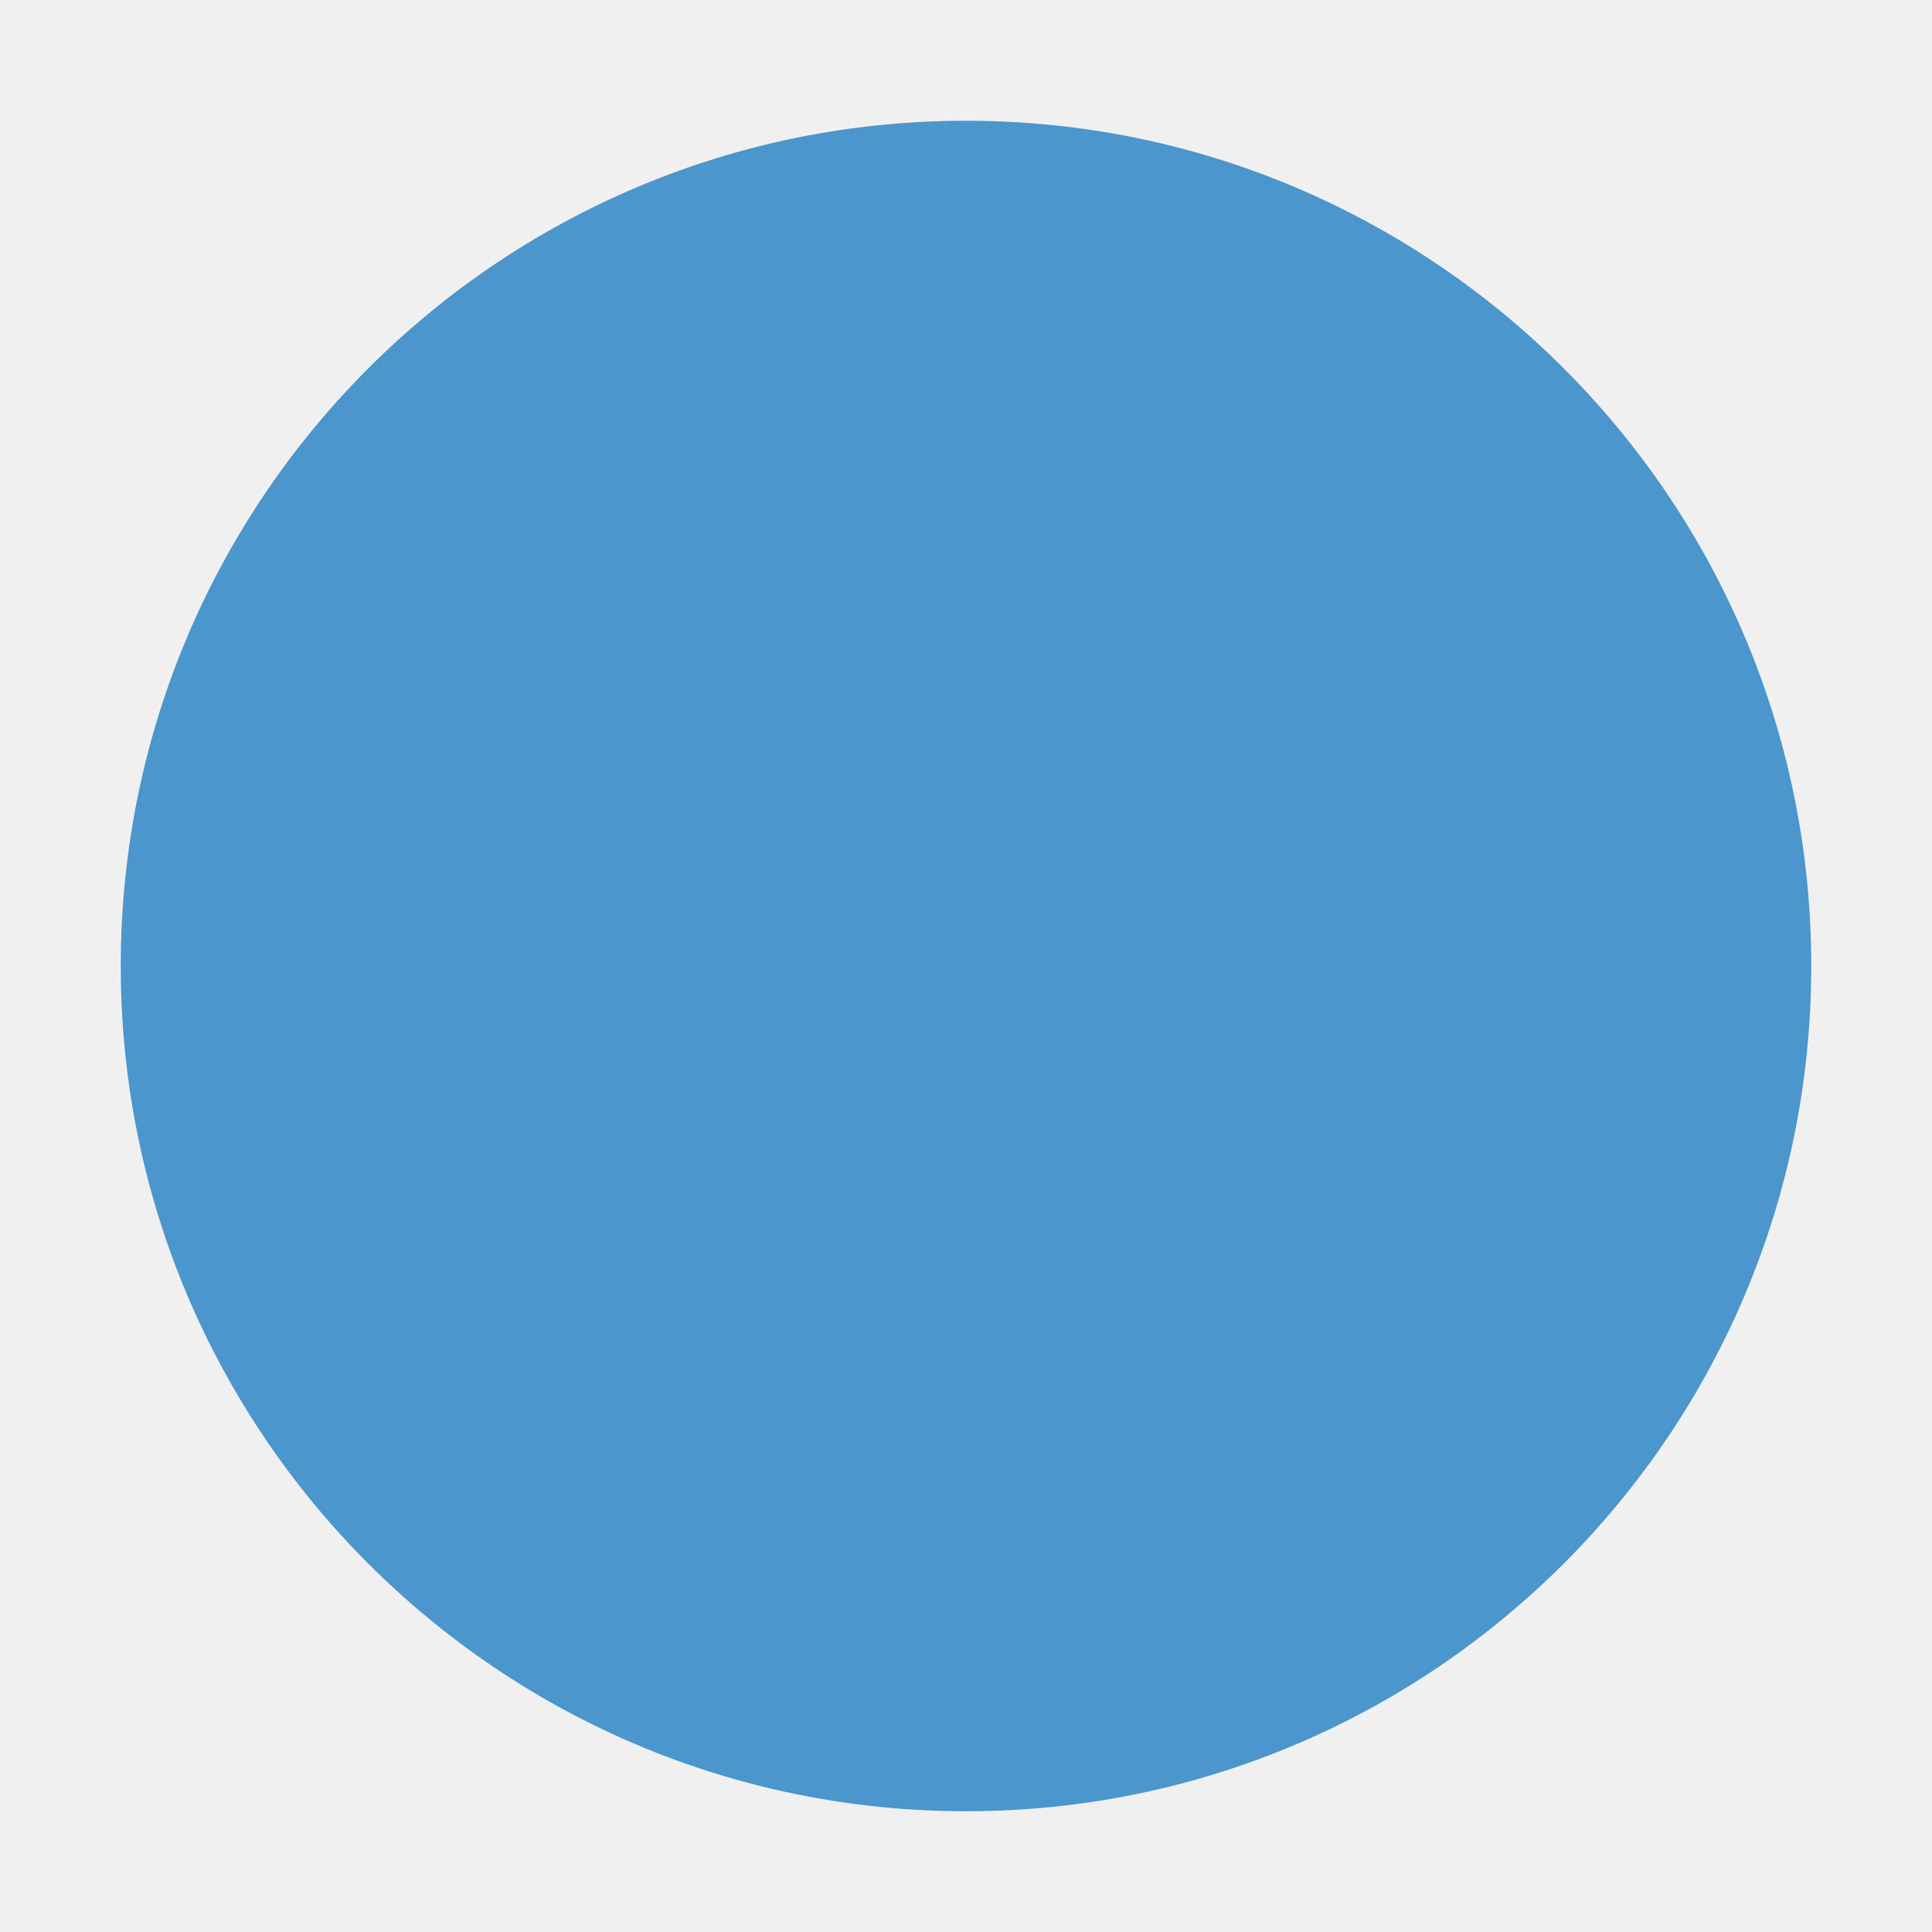
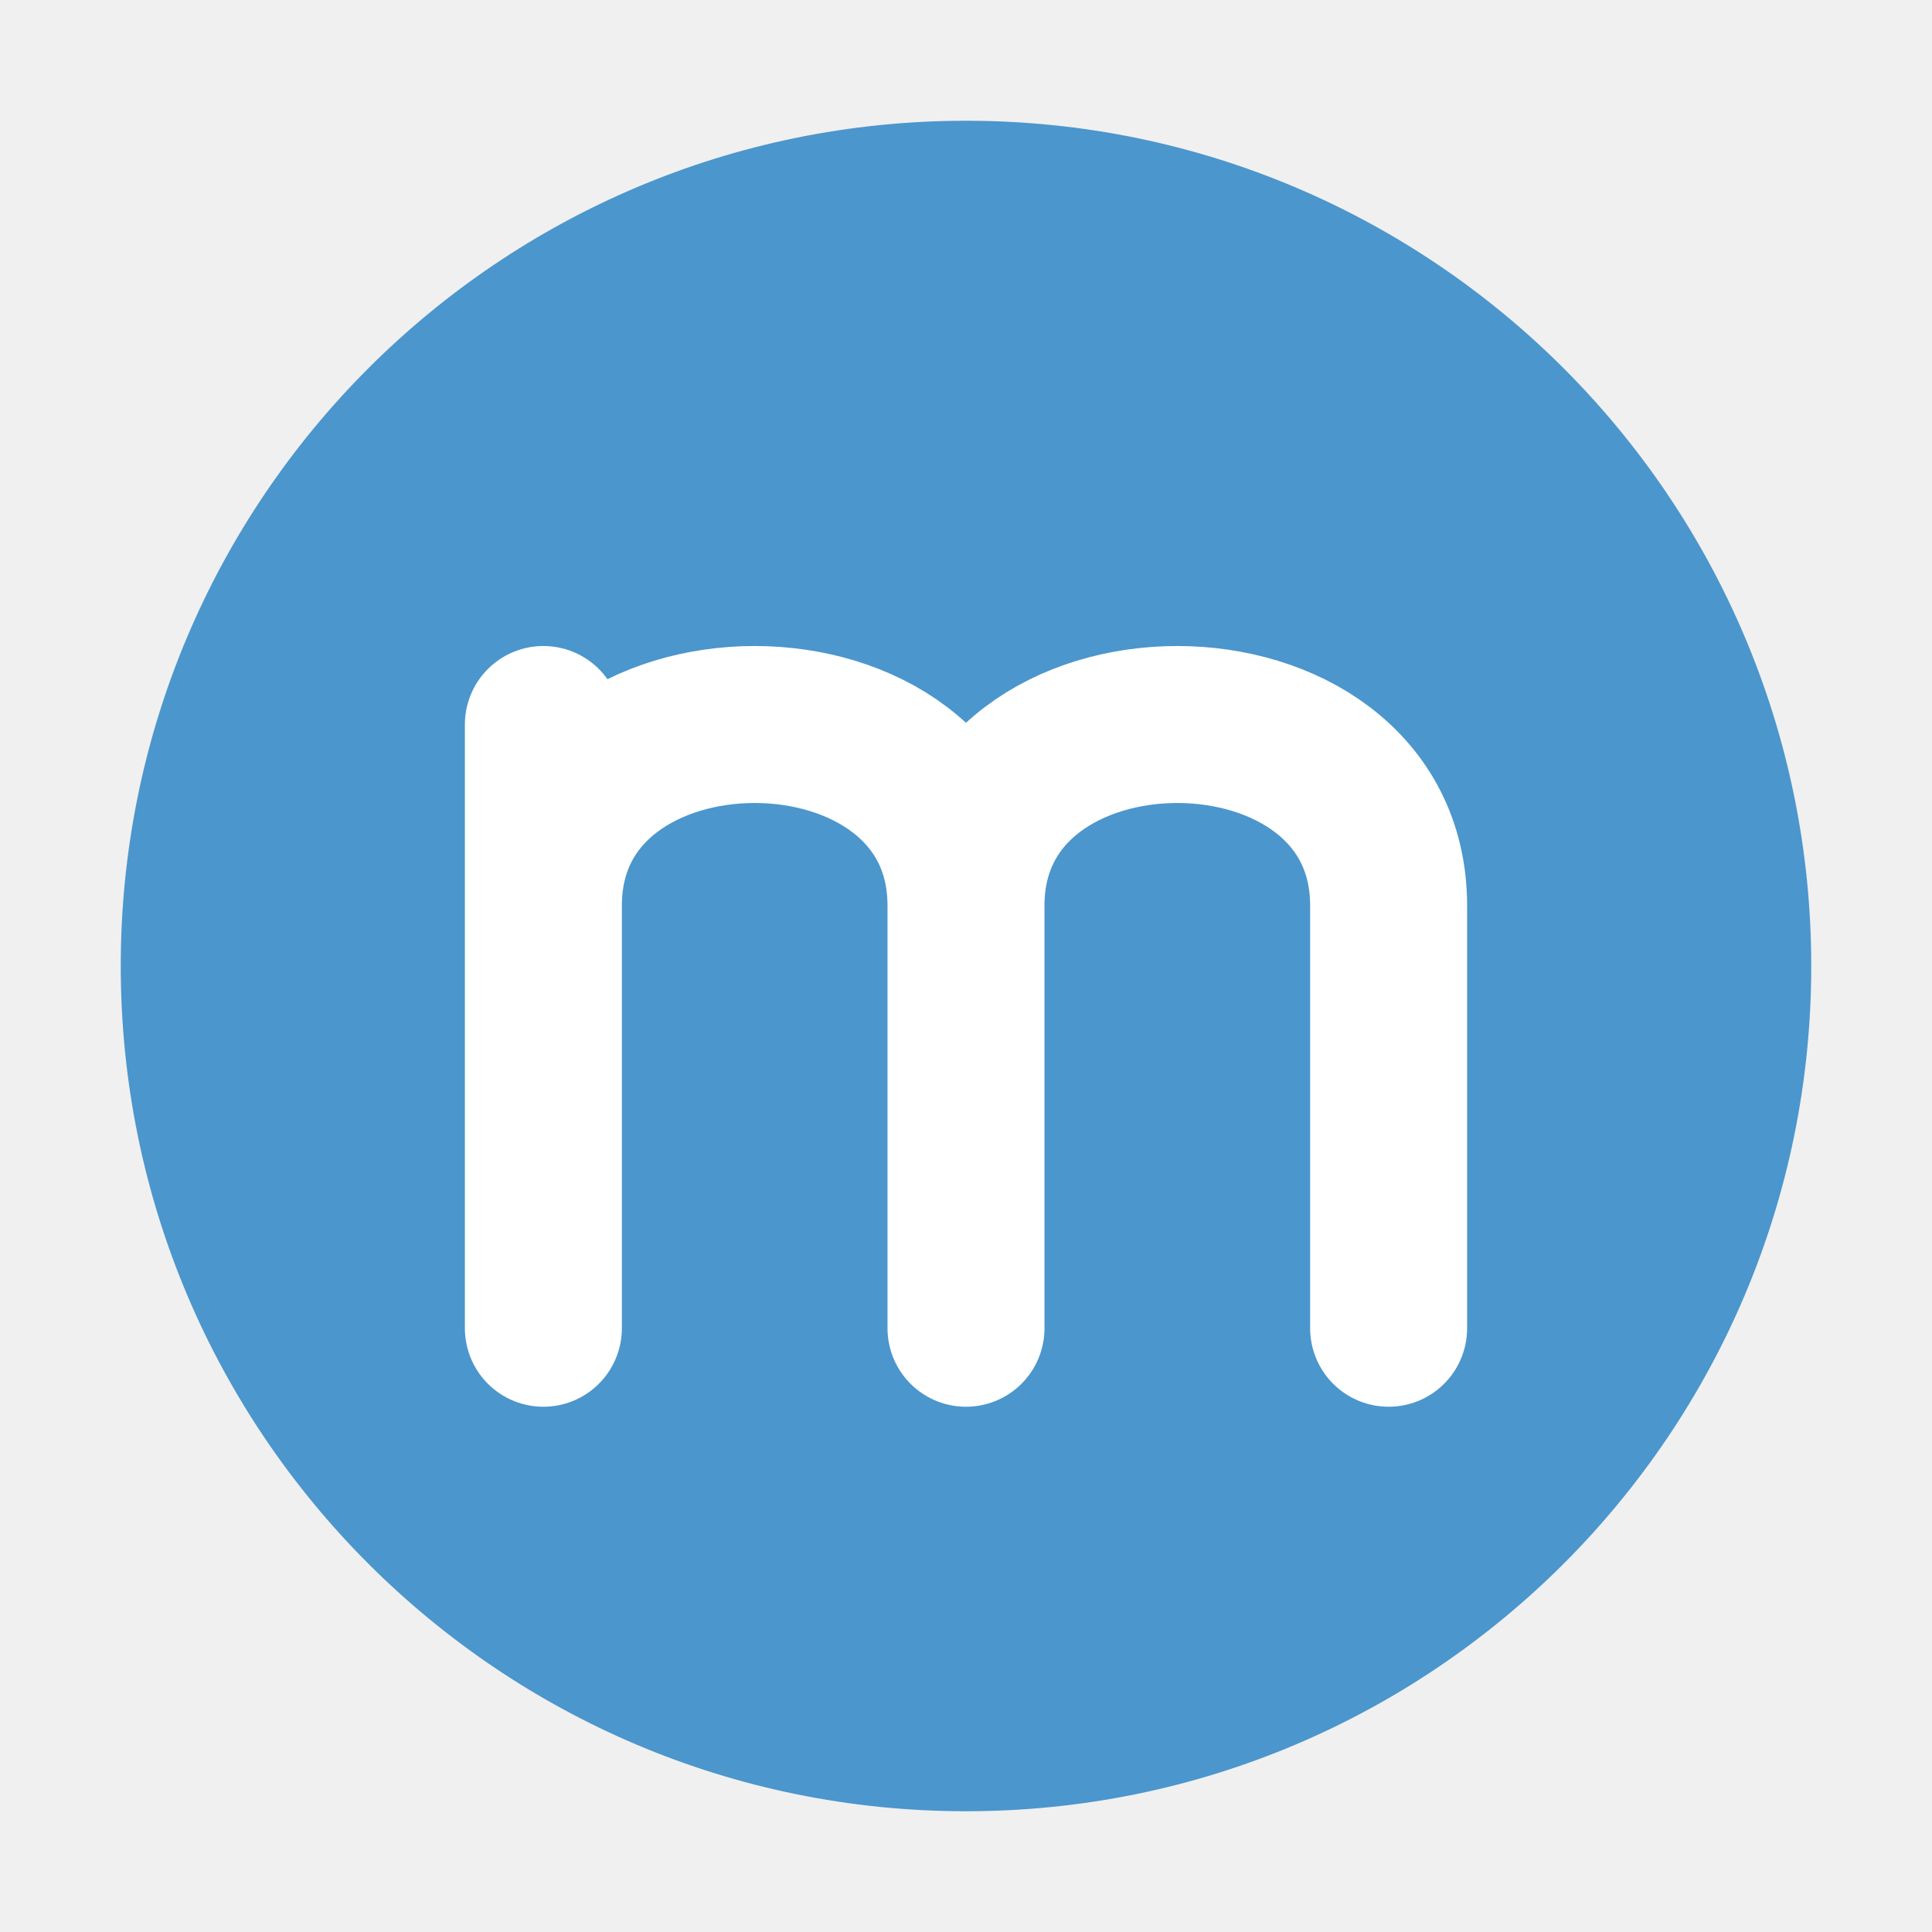
<svg xmlns="http://www.w3.org/2000/svg" width="16" height="16" viewBox="0 0 16 16">
  <circle cx="8" cy="8" r="7" fill="#4B96CD" />
+   <path d="M4.5 11V6m0 1.5c0-2 3.5-2 3.5 0V11m0-3.5c0-2 3.5-2 3.5 0V11" fill="none" stroke="#FFFFFF" stroke-width="1.3" stroke-linecap="round" stroke-linejoin="round" />
</svg>
